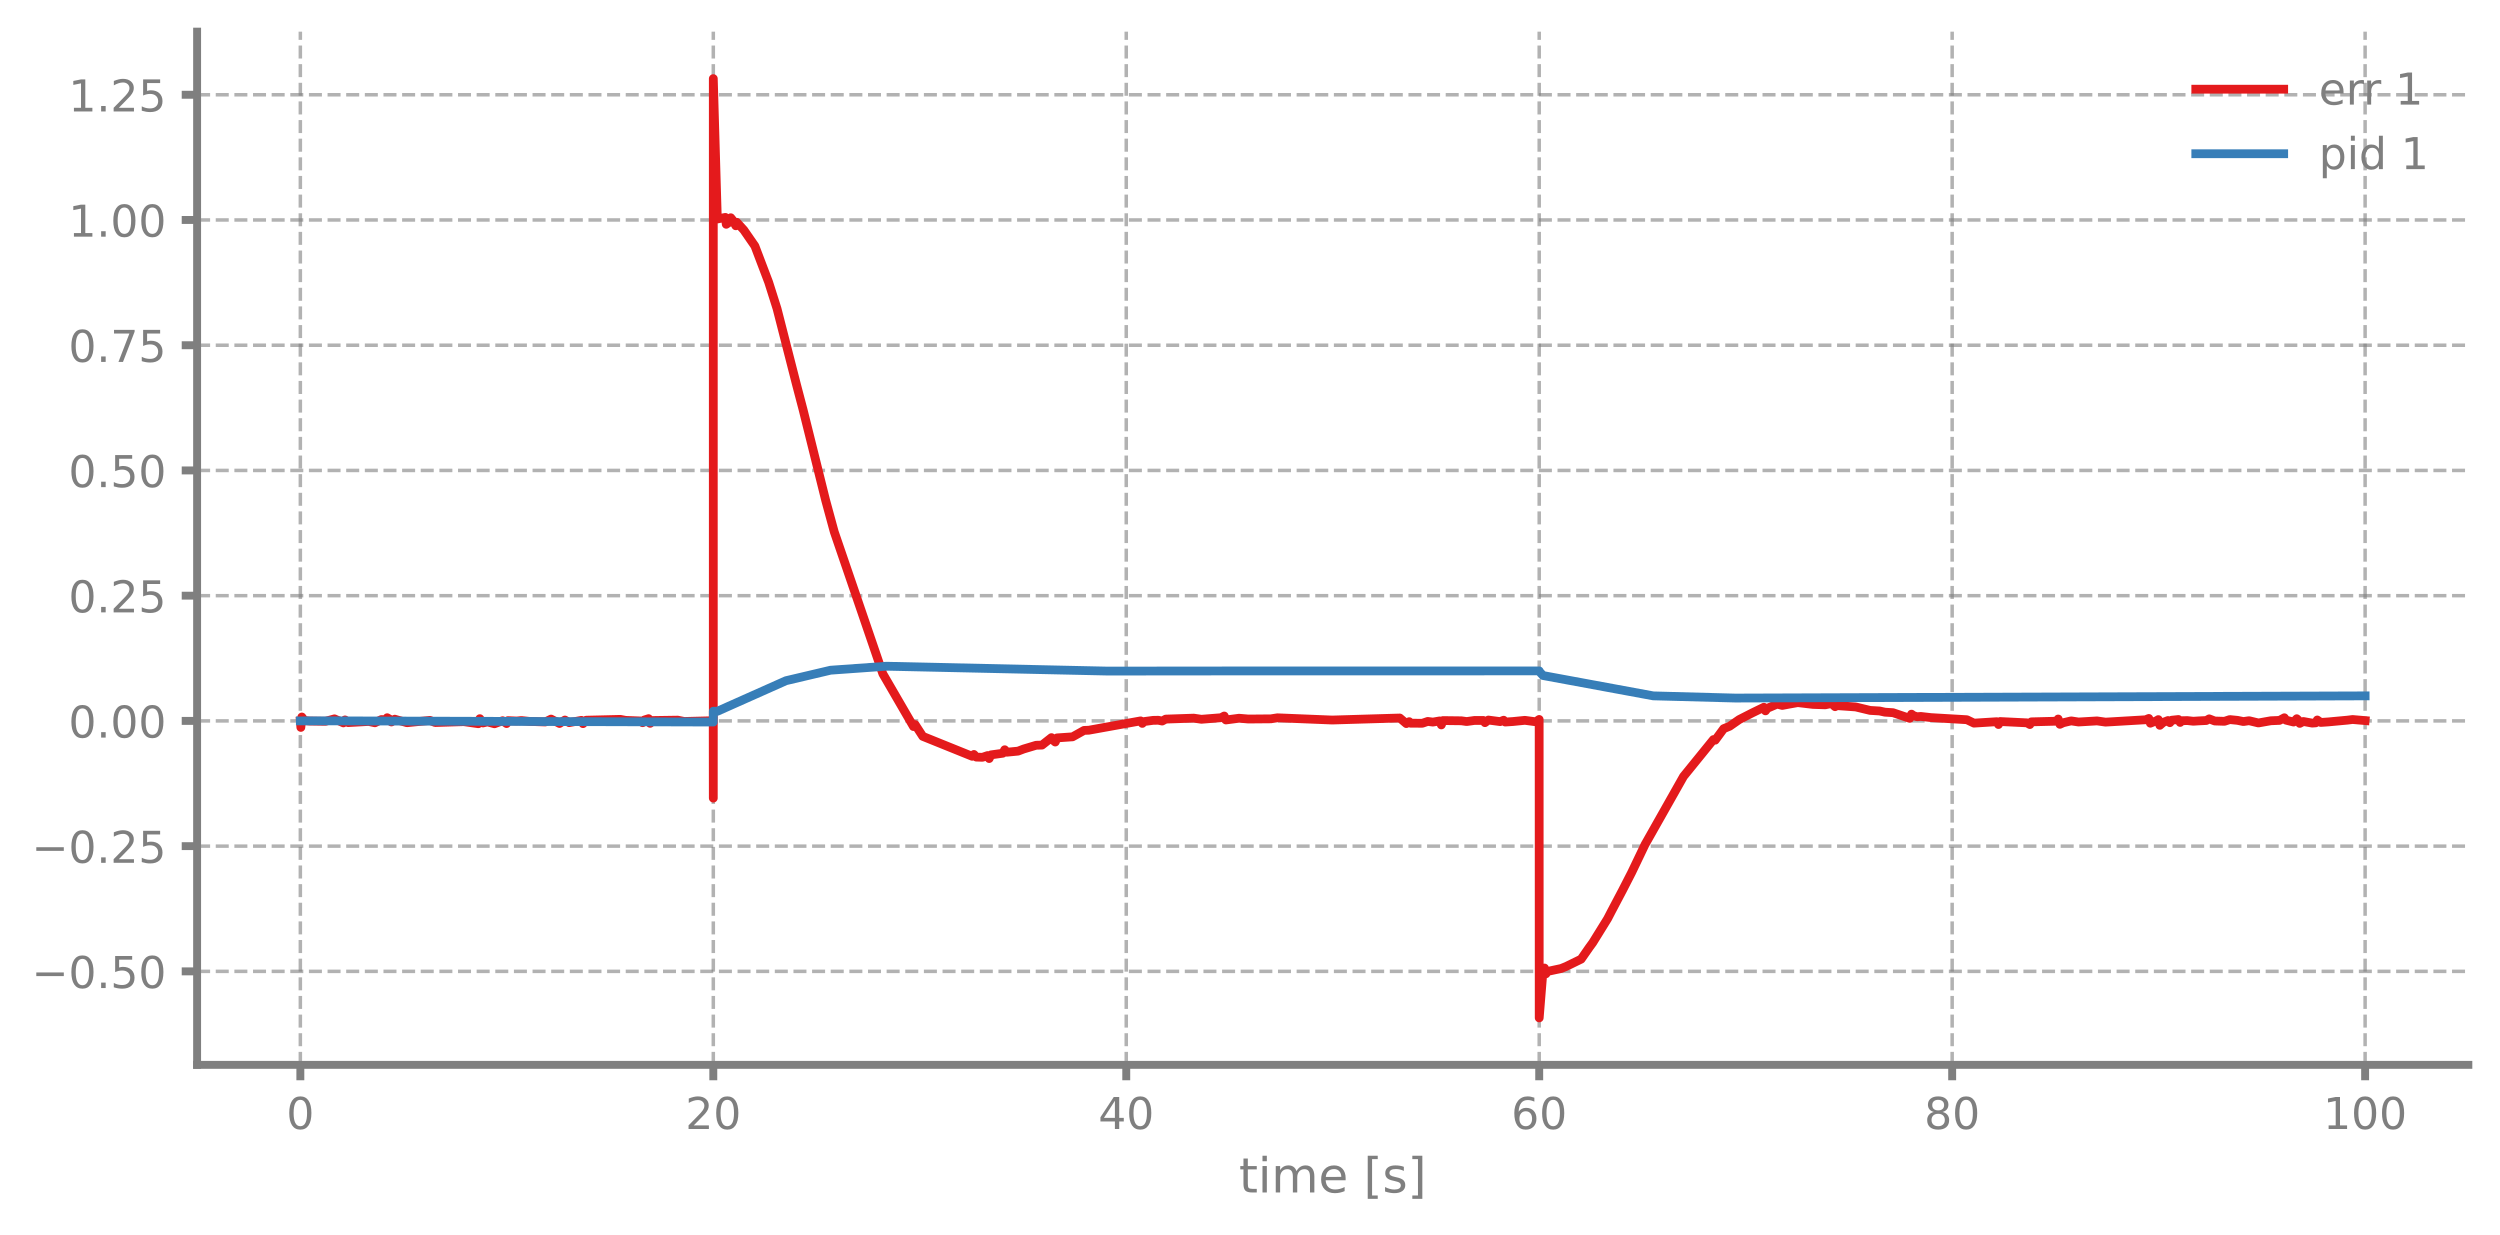
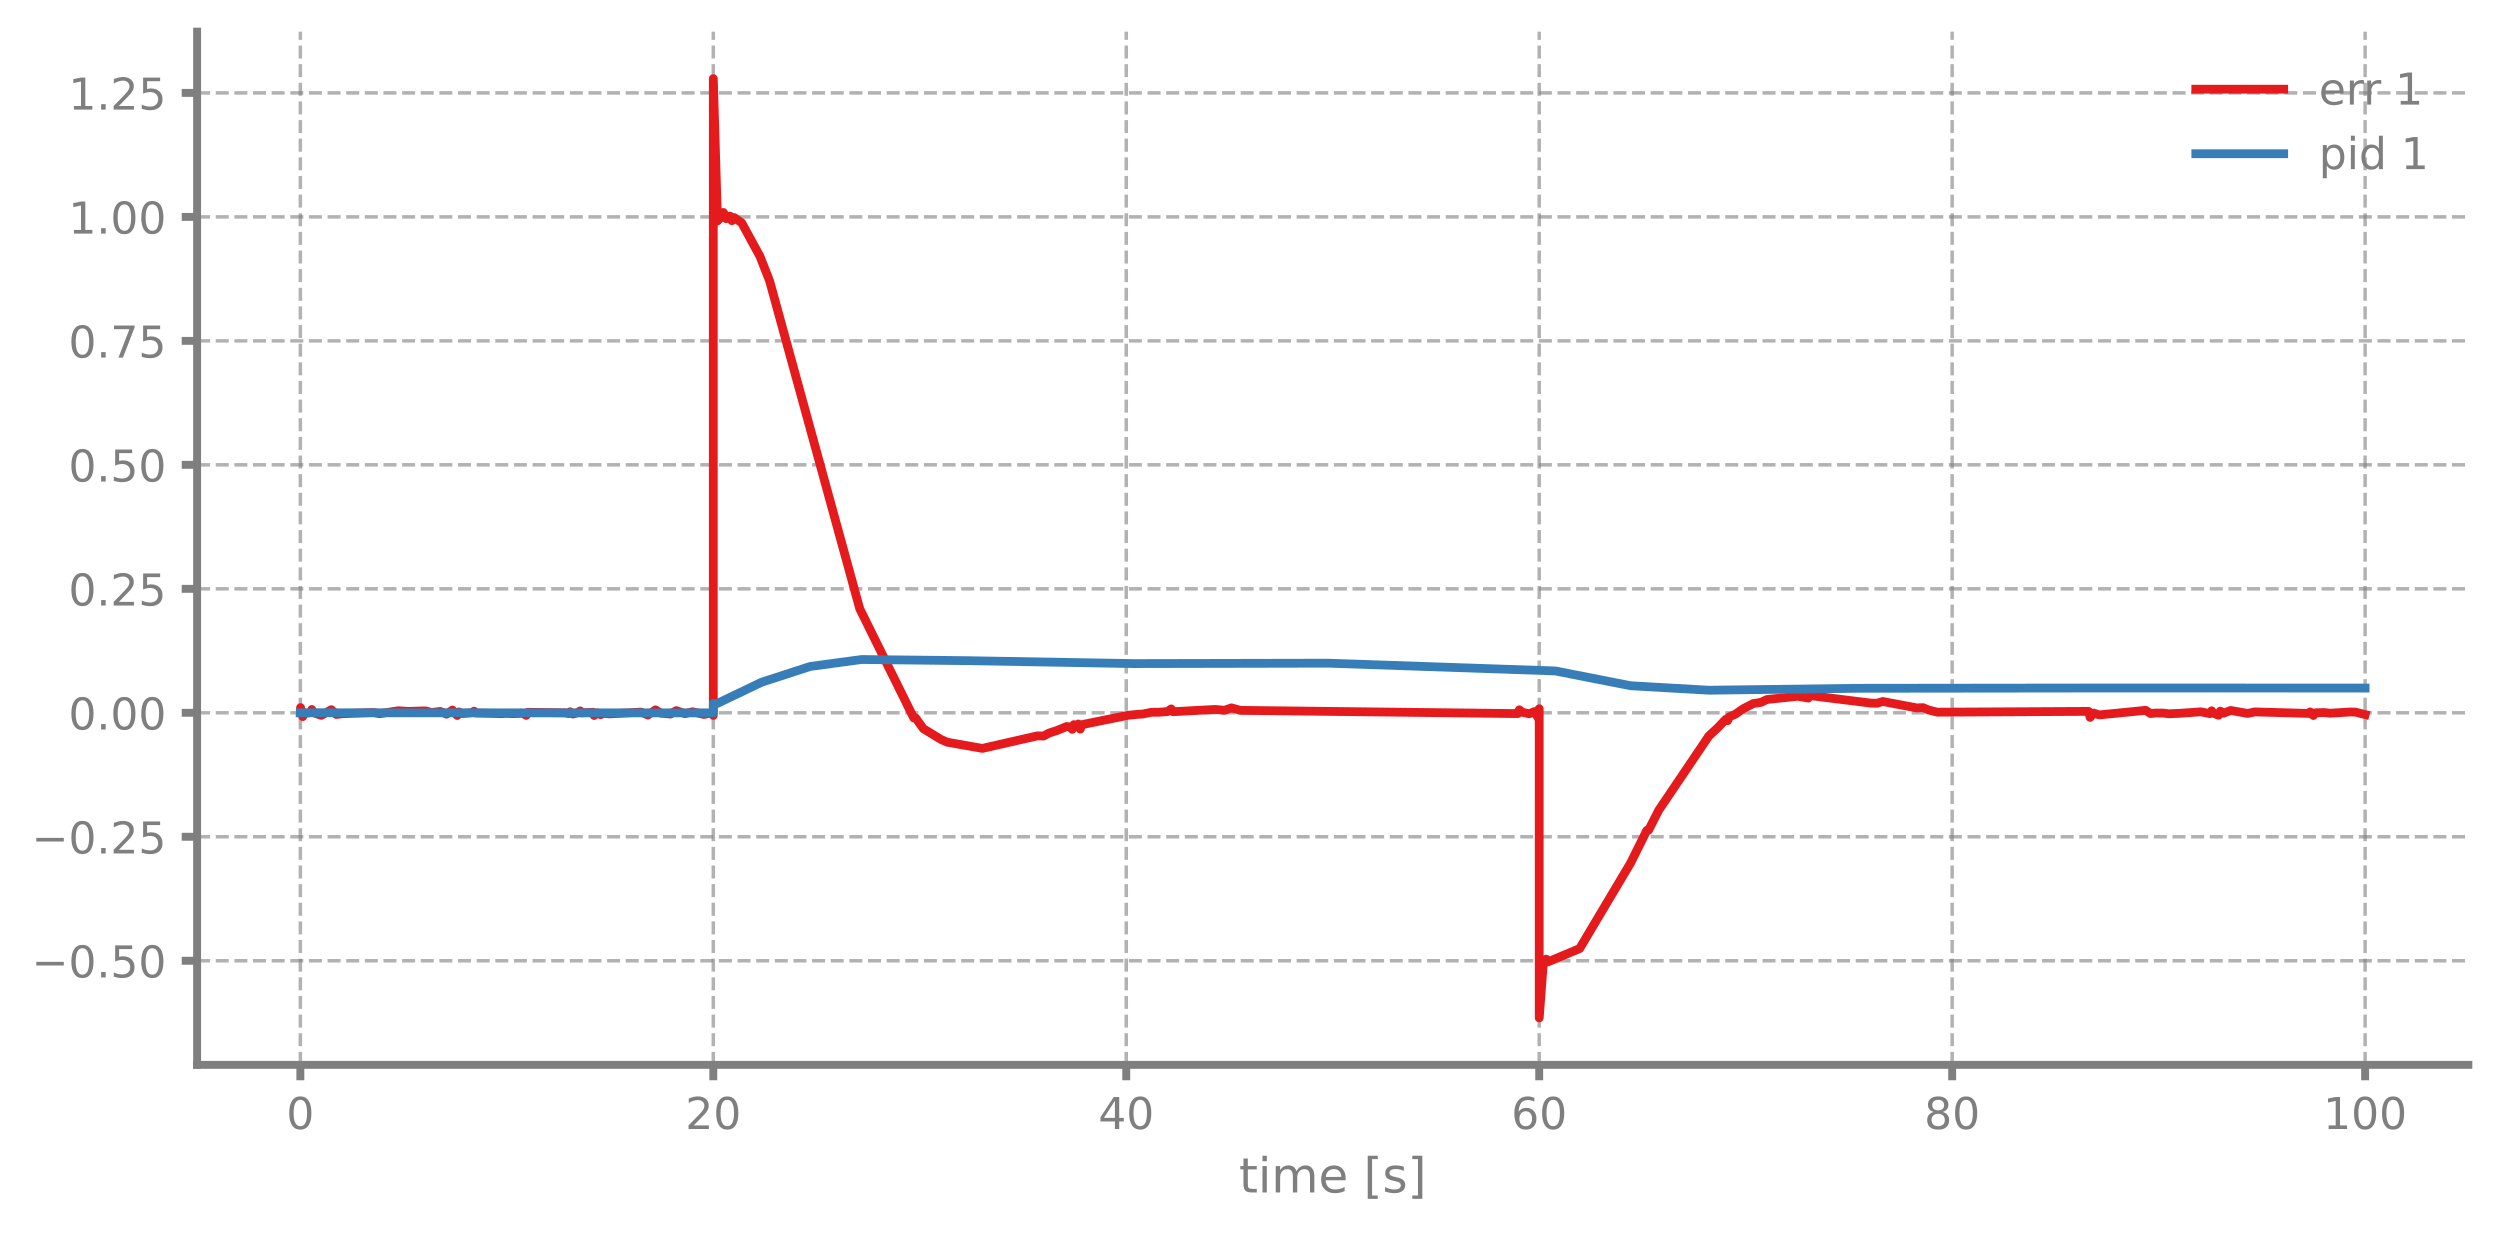
<svg xmlns="http://www.w3.org/2000/svg" xmlns:xlink="http://www.w3.org/1999/xlink" width="568.8pt" height="280.8pt" viewBox="0 0 568.8 280.8" version="1.1">
  <defs>
    <style type="text/css">*{stroke-linejoin: round; stroke-linecap: butt}</style>
  </defs>
  <g id="figure_1">
    <g id="patch_1">
      <path d="M 0 280.8  L 568.8 280.8  L 568.8 0  L 0 0  L 0 280.8  z " style="fill: none" />
    </g>
    <g id="axes_1">
      <g id="patch_2">
        <path d="M 44.845 242.276  L 561.6 242.276  L 561.6 7.2  L 44.845 7.2  L 44.845 242.276  z " style="fill: none" />
      </g>
      <g id="matplotlib.axis_1">
        <g id="xtick_1">
          <g id="line2d_1">
-             <path d="M 68.334 242.276  L 68.334 7.2  " clip-path="url(#p6b904e587a)" style="fill: none; stroke-dasharray: 2.96,1.28; stroke-dashoffset: 0; stroke: #7f7f7f; stroke-opacity: 0.6; stroke-width: 0.8" />
+             <path d="M 68.334 242.276  L 68.334 7.2  " clip-path="url(#p2552ae1a64)" style="fill: none; stroke-dasharray: 2.96,1.28; stroke-dashoffset: 0; stroke: #7f7f7f; stroke-opacity: 0.6; stroke-width: 0.8" />
          </g>
          <g id="line2d_2">
            <defs>
-               <path id="m82ebd06df2" d="M 0 0  L 0 3.5  " style="stroke: #7f7f7f; stroke-width: 1.8" />
-             </defs>
-             <g>
-               <use xlink:href="#m82ebd06df2" x="68.334" y="242.276" style="fill: #7f7f7f; stroke: #7f7f7f; stroke-width: 1.8" />
+               <path id="m4187941f78" d="M 0 0  L 0 3.5  " style="stroke: #7f7f7f; stroke-width: 1.8" />
+             </defs>
+             <g>
+               <use xlink:href="#m4187941f78" x="68.334" y="242.276" style="fill: #7f7f7f; stroke: #7f7f7f; stroke-width: 1.8" />
            </g>
          </g>
          <g id="text_1">
            <g style="fill: #7f7f7f" transform="translate(65.15291 256.8744) scale(0.1 -0.1)">
              <defs>
                <path id="DejaVuSans-30" d="M 2034 4250  Q 1547 4250 1301 3770  Q 1056 3291 1056 2328  Q 1056 1369 1301 889  Q 1547 409 2034 409  Q 2525 409 2770 889  Q 3016 1369 3016 2328  Q 3016 3291 2770 3770  Q 2525 4250 2034 4250  z M 2034 4750  Q 2819 4750 3233 4129  Q 3647 3509 3647 2328  Q 3647 1150 3233 529  Q 2819 -91 2034 -91  Q 1250 -91 836 529  Q 422 1150 422 2328  Q 422 3509 836 4129  Q 1250 4750 2034 4750  z " transform="scale(0.015625)" />
              </defs>
              <use xlink:href="#DejaVuSans-30" />
            </g>
          </g>
        </g>
        <g id="xtick_2">
          <g id="line2d_3">
-             <path d="M 162.29 242.276  L 162.29 7.2  " clip-path="url(#p6b904e587a)" style="fill: none; stroke-dasharray: 2.96,1.28; stroke-dashoffset: 0; stroke: #7f7f7f; stroke-opacity: 0.6; stroke-width: 0.8" />
+             <path d="M 162.29 242.276  L 162.29 7.2  " clip-path="url(#p2552ae1a64)" style="fill: none; stroke-dasharray: 2.96,1.28; stroke-dashoffset: 0; stroke: #7f7f7f; stroke-opacity: 0.6; stroke-width: 0.8" />
          </g>
          <g id="line2d_4">
            <g>
-               <use xlink:href="#m82ebd06df2" x="162.29" y="242.276" style="fill: #7f7f7f; stroke: #7f7f7f; stroke-width: 1.8" />
+               <use xlink:href="#m4187941f78" x="162.29" y="242.276" style="fill: #7f7f7f; stroke: #7f7f7f; stroke-width: 1.8" />
            </g>
          </g>
          <g id="text_2">
            <g style="fill: #7f7f7f" transform="translate(155.9271 256.8744) scale(0.1 -0.1)">
              <defs>
                <path id="DejaVuSans-32" d="M 1228 531  L 3431 531  L 3431 0  L 469 0  L 469 531  Q 828 903 1448 1529  Q 2069 2156 2228 2338  Q 2531 2678 2651 2914  Q 2772 3150 2772 3378  Q 2772 3750 2511 3984  Q 2250 4219 1831 4219  Q 1534 4219 1204 4116  Q 875 4013 500 3803  L 500 4441  Q 881 4594 1212 4672  Q 1544 4750 1819 4750  Q 2544 4750 2975 4387  Q 3406 4025 3406 3419  Q 3406 3131 3298 2873  Q 3191 2616 2906 2266  Q 2828 2175 2409 1742  Q 1991 1309 1228 531  z " transform="scale(0.015625)" />
              </defs>
              <use xlink:href="#DejaVuSans-32" />
              <use xlink:href="#DejaVuSans-30" transform="translate(63.62305 0)" />
            </g>
          </g>
        </g>
        <g id="xtick_3">
          <g id="line2d_5">
-             <path d="M 256.245 242.276  L 256.245 7.2  " clip-path="url(#p6b904e587a)" style="fill: none; stroke-dasharray: 2.96,1.28; stroke-dashoffset: 0; stroke: #7f7f7f; stroke-opacity: 0.6; stroke-width: 0.8" />
+             <path d="M 256.245 242.276  L 256.245 7.2  " clip-path="url(#p2552ae1a64)" style="fill: none; stroke-dasharray: 2.96,1.28; stroke-dashoffset: 0; stroke: #7f7f7f; stroke-opacity: 0.6; stroke-width: 0.8" />
          </g>
          <g id="line2d_6">
            <g>
-               <use xlink:href="#m82ebd06df2" x="256.245" y="242.276" style="fill: #7f7f7f; stroke: #7f7f7f; stroke-width: 1.8" />
+               <use xlink:href="#m4187941f78" x="256.245" y="242.276" style="fill: #7f7f7f; stroke: #7f7f7f; stroke-width: 1.8" />
            </g>
          </g>
          <g id="text_3">
            <g style="fill: #7f7f7f" transform="translate(249.8825 256.8744) scale(0.1 -0.1)">
              <defs>
                <path id="DejaVuSans-34" d="M 2419 4116  L 825 1625  L 2419 1625  L 2419 4116  z M 2253 4666  L 3047 4666  L 3047 1625  L 3713 1625  L 3713 1100  L 3047 1100  L 3047 0  L 2419 0  L 2419 1100  L 313 1100  L 313 1709  L 2253 4666  z " transform="scale(0.015625)" />
              </defs>
              <use xlink:href="#DejaVuSans-34" />
              <use xlink:href="#DejaVuSans-30" transform="translate(63.62305 0)" />
            </g>
          </g>
        </g>
        <g id="xtick_4">
          <g id="line2d_7">
-             <path d="M 350.2 242.276  L 350.2 7.2  " clip-path="url(#p6b904e587a)" style="fill: none; stroke-dasharray: 2.96,1.28; stroke-dashoffset: 0; stroke: #7f7f7f; stroke-opacity: 0.6; stroke-width: 0.8" />
+             <path d="M 350.2 242.276  L 350.2 7.2  " clip-path="url(#p2552ae1a64)" style="fill: none; stroke-dasharray: 2.96,1.28; stroke-dashoffset: 0; stroke: #7f7f7f; stroke-opacity: 0.6; stroke-width: 0.8" />
          </g>
          <g id="line2d_8">
            <g>
-               <use xlink:href="#m82ebd06df2" x="350.2" y="242.276" style="fill: #7f7f7f; stroke: #7f7f7f; stroke-width: 1.8" />
+               <use xlink:href="#m4187941f78" x="350.2" y="242.276" style="fill: #7f7f7f; stroke: #7f7f7f; stroke-width: 1.8" />
            </g>
          </g>
          <g id="text_4">
            <g style="fill: #7f7f7f" transform="translate(343.8379 256.8744) scale(0.1 -0.1)">
              <defs>
                <path id="DejaVuSans-36" d="M 2113 2584  Q 1688 2584 1439 2293  Q 1191 2003 1191 1497  Q 1191 994 1439 701  Q 1688 409 2113 409  Q 2538 409 2786 701  Q 3034 994 3034 1497  Q 3034 2003 2786 2293  Q 2538 2584 2113 2584  z M 3366 4563  L 3366 3988  Q 3128 4100 2886 4159  Q 2644 4219 2406 4219  Q 1781 4219 1451 3797  Q 1122 3375 1075 2522  Q 1259 2794 1537 2939  Q 1816 3084 2150 3084  Q 2853 3084 3261 2657  Q 3669 2231 3669 1497  Q 3669 778 3244 343  Q 2819 -91 2113 -91  Q 1303 -91 875 529  Q 447 1150 447 2328  Q 447 3434 972 4092  Q 1497 4750 2381 4750  Q 2619 4750 2861 4703  Q 3103 4656 3366 4563  z " transform="scale(0.015625)" />
              </defs>
              <use xlink:href="#DejaVuSans-36" />
              <use xlink:href="#DejaVuSans-30" transform="translate(63.62305 0)" />
            </g>
          </g>
        </g>
        <g id="xtick_5">
          <g id="line2d_9">
-             <path d="M 444.156 242.276  L 444.156 7.2  " clip-path="url(#p6b904e587a)" style="fill: none; stroke-dasharray: 2.96,1.28; stroke-dashoffset: 0; stroke: #7f7f7f; stroke-opacity: 0.6; stroke-width: 0.8" />
+             <path d="M 444.156 242.276  L 444.156 7.2  " clip-path="url(#p2552ae1a64)" style="fill: none; stroke-dasharray: 2.96,1.28; stroke-dashoffset: 0; stroke: #7f7f7f; stroke-opacity: 0.6; stroke-width: 0.8" />
          </g>
          <g id="line2d_10">
            <g>
-               <use xlink:href="#m82ebd06df2" x="444.156" y="242.276" style="fill: #7f7f7f; stroke: #7f7f7f; stroke-width: 1.8" />
+               <use xlink:href="#m4187941f78" x="444.156" y="242.276" style="fill: #7f7f7f; stroke: #7f7f7f; stroke-width: 1.8" />
            </g>
          </g>
          <g id="text_5">
            <g style="fill: #7f7f7f" transform="translate(437.7933 256.8744) scale(0.1 -0.1)">
              <defs>
                <path id="DejaVuSans-38" d="M 2034 2216  Q 1584 2216 1326 1975  Q 1069 1734 1069 1313  Q 1069 891 1326 650  Q 1584 409 2034 409  Q 2484 409 2743 651  Q 3003 894 3003 1313  Q 3003 1734 2745 1975  Q 2488 2216 2034 2216  z M 1403 2484  Q 997 2584 770 2862  Q 544 3141 544 3541  Q 544 4100 942 4425  Q 1341 4750 2034 4750  Q 2731 4750 3128 4425  Q 3525 4100 3525 3541  Q 3525 3141 3298 2862  Q 3072 2584 2669 2484  Q 3125 2378 3379 2068  Q 3634 1759 3634 1313  Q 3634 634 3220 271  Q 2806 -91 2034 -91  Q 1263 -91 848 271  Q 434 634 434 1313  Q 434 1759 690 2068  Q 947 2378 1403 2484  z M 1172 3481  Q 1172 3119 1398 2916  Q 1625 2713 2034 2713  Q 2441 2713 2670 2916  Q 2900 3119 2900 3481  Q 2900 3844 2670 4047  Q 2441 4250 2034 4250  Q 1625 4250 1398 4047  Q 1172 3844 1172 3481  z " transform="scale(0.015625)" />
              </defs>
              <use xlink:href="#DejaVuSans-38" />
              <use xlink:href="#DejaVuSans-30" transform="translate(63.62305 0)" />
            </g>
          </g>
        </g>
        <g id="xtick_6">
          <g id="line2d_11">
-             <path d="M 538.111 242.276  L 538.111 7.2  " clip-path="url(#p6b904e587a)" style="fill: none; stroke-dasharray: 2.96,1.28; stroke-dashoffset: 0; stroke: #7f7f7f; stroke-opacity: 0.6; stroke-width: 0.8" />
+             <path d="M 538.111 242.276  L 538.111 7.2  " clip-path="url(#p2552ae1a64)" style="fill: none; stroke-dasharray: 2.96,1.28; stroke-dashoffset: 0; stroke: #7f7f7f; stroke-opacity: 0.6; stroke-width: 0.8" />
          </g>
          <g id="line2d_12">
            <g>
-               <use xlink:href="#m82ebd06df2" x="538.111" y="242.276" style="fill: #7f7f7f; stroke: #7f7f7f; stroke-width: 1.8" />
+               <use xlink:href="#m4187941f78" x="538.111" y="242.276" style="fill: #7f7f7f; stroke: #7f7f7f; stroke-width: 1.8" />
            </g>
          </g>
          <g id="text_6">
            <g style="fill: #7f7f7f" transform="translate(528.5674 256.8744) scale(0.1 -0.1)">
              <defs>
                <path id="DejaVuSans-31" d="M 794 531  L 1825 531  L 1825 4091  L 703 3866  L 703 4441  L 1819 4666  L 2450 4666  L 2450 531  L 3481 531  L 3481 0  L 794 0  L 794 531  z " transform="scale(0.015625)" />
              </defs>
              <use xlink:href="#DejaVuSans-31" />
              <use xlink:href="#DejaVuSans-30" transform="translate(63.62305 0)" />
              <use xlink:href="#DejaVuSans-30" transform="translate(127.2461 0)" />
            </g>
          </g>
        </g>
        <g id="text_7">
          <g style="fill: #7f7f7f" transform="translate(281.8921 271.3123) scale(0.11 -0.11)">
            <defs>
              <path id="DejaVuSans-74" d="M 1172 4494  L 1172 3500  L 2356 3500  L 2356 3053  L 1172 3053  L 1172 1153  Q 1172 725 1289 603  Q 1406 481 1766 481  L 2356 481  L 2356 0  L 1766 0  Q 1100 0 847 248  Q 594 497 594 1153  L 594 3053  L 172 3053  L 172 3500  L 594 3500  L 594 4494  L 1172 4494  z " transform="scale(0.015625)" />
              <path id="DejaVuSans-69" d="M 603 3500  L 1178 3500  L 1178 0  L 603 0  L 603 3500  z M 603 4863  L 1178 4863  L 1178 4134  L 603 4134  L 603 4863  z " transform="scale(0.015625)" />
              <path id="DejaVuSans-6d" d="M 3328 2828  Q 3544 3216 3844 3400  Q 4144 3584 4550 3584  Q 5097 3584 5394 3201  Q 5691 2819 5691 2113  L 5691 0  L 5113 0  L 5113 2094  Q 5113 2597 4934 2840  Q 4756 3084 4391 3084  Q 3944 3084 3684 2787  Q 3425 2491 3425 1978  L 3425 0  L 2847 0  L 2847 2094  Q 2847 2600 2669 2842  Q 2491 3084 2119 3084  Q 1678 3084 1418 2786  Q 1159 2488 1159 1978  L 1159 0  L 581 0  L 581 3500  L 1159 3500  L 1159 2956  Q 1356 3278 1631 3431  Q 1906 3584 2284 3584  Q 2666 3584 2933 3390  Q 3200 3197 3328 2828  z " transform="scale(0.015625)" />
              <path id="DejaVuSans-65" d="M 3597 1894  L 3597 1613  L 953 1613  Q 991 1019 1311 708  Q 1631 397 2203 397  Q 2534 397 2845 478  Q 3156 559 3463 722  L 3463 178  Q 3153 47 2828 -22  Q 2503 -91 2169 -91  Q 1331 -91 842 396  Q 353 884 353 1716  Q 353 2575 817 3079  Q 1281 3584 2069 3584  Q 2775 3584 3186 3129  Q 3597 2675 3597 1894  z M 3022 2063  Q 3016 2534 2758 2815  Q 2500 3097 2075 3097  Q 1594 3097 1305 2825  Q 1016 2553 972 2059  L 3022 2063  z " transform="scale(0.015625)" />
              <path id="DejaVuSans-20" transform="scale(0.015625)" />
              <path id="DejaVuSans-5b" d="M 550 4863  L 1875 4863  L 1875 4416  L 1125 4416  L 1125 -397  L 1875 -397  L 1875 -844  L 550 -844  L 550 4863  z " transform="scale(0.015625)" />
              <path id="DejaVuSans-73" d="M 2834 3397  L 2834 2853  Q 2591 2978 2328 3040  Q 2066 3103 1784 3103  Q 1356 3103 1142 2972  Q 928 2841 928 2578  Q 928 2378 1081 2264  Q 1234 2150 1697 2047  L 1894 2003  Q 2506 1872 2764 1633  Q 3022 1394 3022 966  Q 3022 478 2636 193  Q 2250 -91 1575 -91  Q 1294 -91 989 -36  Q 684 19 347 128  L 347 722  Q 666 556 975 473  Q 1284 391 1588 391  Q 1994 391 2212 530  Q 2431 669 2431 922  Q 2431 1156 2273 1281  Q 2116 1406 1581 1522  L 1381 1569  Q 847 1681 609 1914  Q 372 2147 372 2553  Q 372 3047 722 3315  Q 1072 3584 1716 3584  Q 2034 3584 2315 3537  Q 2597 3491 2834 3397  z " transform="scale(0.015625)" />
              <path id="DejaVuSans-5d" d="M 1947 4863  L 1947 -844  L 622 -844  L 622 -397  L 1369 -397  L 1369 4416  L 622 4416  L 622 4863  L 1947 4863  z " transform="scale(0.015625)" />
            </defs>
            <use xlink:href="#DejaVuSans-74" />
            <use xlink:href="#DejaVuSans-69" transform="translate(39.20898 0)" />
            <use xlink:href="#DejaVuSans-6d" transform="translate(66.99219 0)" />
            <use xlink:href="#DejaVuSans-65" transform="translate(164.4043 0)" />
            <use xlink:href="#DejaVuSans-20" transform="translate(225.9277 0)" />
            <use xlink:href="#DejaVuSans-5b" transform="translate(257.7148 0)" />
            <use xlink:href="#DejaVuSans-73" transform="translate(296.7285 0)" />
            <use xlink:href="#DejaVuSans-5d" transform="translate(348.8281 0)" />
          </g>
        </g>
      </g>
      <g id="matplotlib.axis_2">
        <g id="ytick_1">
          <g id="line2d_13">
-             <path d="M 44.845 221.002  L 561.6 221.002  " clip-path="url(#p6b904e587a)" style="fill: none; stroke-dasharray: 2.96,1.28; stroke-dashoffset: 0; stroke: #7f7f7f; stroke-opacity: 0.6; stroke-width: 0.8" />
+             <path d="M 44.845 218.592  L 561.6 218.592  " clip-path="url(#p2552ae1a64)" style="fill: none; stroke-dasharray: 2.96,1.28; stroke-dashoffset: 0; stroke: #7f7f7f; stroke-opacity: 0.6; stroke-width: 0.8" />
          </g>
          <g id="line2d_14">
            <defs>
-               <path id="m0bf20238fe" d="M 0 0  L -3.5 0  " style="stroke: #7f7f7f; stroke-width: 1.8" />
-             </defs>
-             <g>
-               <use xlink:href="#m0bf20238fe" x="44.845" y="221.002" style="fill: #7f7f7f; stroke: #7f7f7f; stroke-width: 1.8" />
+               <path id="mda37035286" d="M 0 0  L -3.5 0  " style="stroke: #7f7f7f; stroke-width: 1.8" />
+             </defs>
+             <g>
+               <use xlink:href="#mda37035286" x="44.845" y="218.592" style="fill: #7f7f7f; stroke: #7f7f7f; stroke-width: 1.8" />
            </g>
          </g>
          <g id="text_8">
-             <g style="fill: #7f7f7f" transform="translate(7.2 224.8016) scale(0.1 -0.1)">
+             <g style="fill: #7f7f7f" transform="translate(7.2 222.3908) scale(0.1 -0.1)">
              <defs>
                <path id="DejaVuSans-2212" d="M 678 2272  L 4684 2272  L 4684 1741  L 678 1741  L 678 2272  z " transform="scale(0.015625)" />
                <path id="DejaVuSans-2e" d="M 684 794  L 1344 794  L 1344 0  L 684 0  L 684 794  z " transform="scale(0.015625)" />
                <path id="DejaVuSans-35" d="M 691 4666  L 3169 4666  L 3169 4134  L 1269 4134  L 1269 2991  Q 1406 3038 1543 3061  Q 1681 3084 1819 3084  Q 2600 3084 3056 2656  Q 3513 2228 3513 1497  Q 3513 744 3044 326  Q 2575 -91 1722 -91  Q 1428 -91 1123 -41  Q 819 9 494 109  L 494 744  Q 775 591 1075 516  Q 1375 441 1709 441  Q 2250 441 2565 725  Q 2881 1009 2881 1497  Q 2881 1984 2565 2268  Q 2250 2553 1709 2553  Q 1456 2553 1204 2497  Q 953 2441 691 2322  L 691 4666  z " transform="scale(0.015625)" />
              </defs>
              <use xlink:href="#DejaVuSans-2212" />
              <use xlink:href="#DejaVuSans-30" transform="translate(83.78906 0)" />
              <use xlink:href="#DejaVuSans-2e" transform="translate(147.4121 0)" />
              <use xlink:href="#DejaVuSans-35" transform="translate(179.1992 0)" />
              <use xlink:href="#DejaVuSans-30" transform="translate(242.8223 0)" />
            </g>
          </g>
        </g>
        <g id="ytick_2">
          <g id="line2d_15">
-             <path d="M 44.845 192.51  L 561.6 192.51  " clip-path="url(#p6b904e587a)" style="fill: none; stroke-dasharray: 2.96,1.28; stroke-dashoffset: 0; stroke: #7f7f7f; stroke-opacity: 0.6; stroke-width: 0.8" />
+             <path d="M 44.845 190.384  L 561.6 190.384  " clip-path="url(#p2552ae1a64)" style="fill: none; stroke-dasharray: 2.96,1.28; stroke-dashoffset: 0; stroke: #7f7f7f; stroke-opacity: 0.6; stroke-width: 0.8" />
          </g>
          <g id="line2d_16">
            <g>
-               <use xlink:href="#m0bf20238fe" x="44.845" y="192.51" style="fill: #7f7f7f; stroke: #7f7f7f; stroke-width: 1.8" />
+               <use xlink:href="#mda37035286" x="44.845" y="190.384" style="fill: #7f7f7f; stroke: #7f7f7f; stroke-width: 1.8" />
            </g>
          </g>
          <g id="text_9">
-             <g style="fill: #7f7f7f" transform="translate(7.2 196.3097) scale(0.1 -0.1)">
+             <g style="fill: #7f7f7f" transform="translate(7.2 194.1835) scale(0.1 -0.1)">
              <use xlink:href="#DejaVuSans-2212" />
              <use xlink:href="#DejaVuSans-30" transform="translate(83.78906 0)" />
              <use xlink:href="#DejaVuSans-2e" transform="translate(147.4121 0)" />
              <use xlink:href="#DejaVuSans-32" transform="translate(179.1992 0)" />
              <use xlink:href="#DejaVuSans-35" transform="translate(242.8223 0)" />
            </g>
          </g>
        </g>
        <g id="ytick_3">
          <g id="line2d_17">
-             <path d="M 44.845 164.019  L 561.6 164.019  " clip-path="url(#p6b904e587a)" style="fill: none; stroke-dasharray: 2.96,1.28; stroke-dashoffset: 0; stroke: #7f7f7f; stroke-opacity: 0.6; stroke-width: 0.8" />
+             <path d="M 44.845 162.177  L 561.6 162.177  " clip-path="url(#p2552ae1a64)" style="fill: none; stroke-dasharray: 2.96,1.28; stroke-dashoffset: 0; stroke: #7f7f7f; stroke-opacity: 0.6; stroke-width: 0.8" />
          </g>
          <g id="line2d_18">
            <g>
-               <use xlink:href="#m0bf20238fe" x="44.845" y="164.019" style="fill: #7f7f7f; stroke: #7f7f7f; stroke-width: 1.8" />
+               <use xlink:href="#mda37035286" x="44.845" y="162.177" style="fill: #7f7f7f; stroke: #7f7f7f; stroke-width: 1.8" />
            </g>
          </g>
          <g id="text_10">
-             <g style="fill: #7f7f7f" transform="translate(15.57969 167.8178) scale(0.1 -0.1)">
+             <g style="fill: #7f7f7f" transform="translate(15.57969 165.9762) scale(0.1 -0.1)">
              <use xlink:href="#DejaVuSans-30" />
              <use xlink:href="#DejaVuSans-2e" transform="translate(63.62305 0)" />
              <use xlink:href="#DejaVuSans-30" transform="translate(95.41016 0)" />
              <use xlink:href="#DejaVuSans-30" transform="translate(159.0332 0)" />
            </g>
          </g>
        </g>
        <g id="ytick_4">
          <g id="line2d_19">
-             <path d="M 44.845 135.527  L 561.6 135.527  " clip-path="url(#p6b904e587a)" style="fill: none; stroke-dasharray: 2.96,1.28; stroke-dashoffset: 0; stroke: #7f7f7f; stroke-opacity: 0.6; stroke-width: 0.8" />
+             <path d="M 44.845 133.97  L 561.6 133.97  " clip-path="url(#p2552ae1a64)" style="fill: none; stroke-dasharray: 2.96,1.28; stroke-dashoffset: 0; stroke: #7f7f7f; stroke-opacity: 0.6; stroke-width: 0.8" />
          </g>
          <g id="line2d_20">
            <g>
-               <use xlink:href="#m0bf20238fe" x="44.845" y="135.527" style="fill: #7f7f7f; stroke: #7f7f7f; stroke-width: 1.8" />
+               <use xlink:href="#mda37035286" x="44.845" y="133.97" style="fill: #7f7f7f; stroke: #7f7f7f; stroke-width: 1.8" />
            </g>
          </g>
          <g id="text_11">
-             <g style="fill: #7f7f7f" transform="translate(15.57969 139.3259) scale(0.1 -0.1)">
+             <g style="fill: #7f7f7f" transform="translate(15.57969 137.769) scale(0.1 -0.1)">
              <use xlink:href="#DejaVuSans-30" />
              <use xlink:href="#DejaVuSans-2e" transform="translate(63.62305 0)" />
              <use xlink:href="#DejaVuSans-32" transform="translate(95.41016 0)" />
              <use xlink:href="#DejaVuSans-35" transform="translate(159.0332 0)" />
            </g>
          </g>
        </g>
        <g id="ytick_5">
          <g id="line2d_21">
-             <path d="M 44.845 107.035  L 561.6 107.035  " clip-path="url(#p6b904e587a)" style="fill: none; stroke-dasharray: 2.96,1.28; stroke-dashoffset: 0; stroke: #7f7f7f; stroke-opacity: 0.6; stroke-width: 0.8" />
+             <path d="M 44.845 105.762  L 561.6 105.762  " clip-path="url(#p2552ae1a64)" style="fill: none; stroke-dasharray: 2.96,1.28; stroke-dashoffset: 0; stroke: #7f7f7f; stroke-opacity: 0.6; stroke-width: 0.8" />
          </g>
          <g id="line2d_22">
            <g>
-               <use xlink:href="#m0bf20238fe" x="44.845" y="107.035" style="fill: #7f7f7f; stroke: #7f7f7f; stroke-width: 1.8" />
+               <use xlink:href="#mda37035286" x="44.845" y="105.762" style="fill: #7f7f7f; stroke: #7f7f7f; stroke-width: 1.8" />
            </g>
          </g>
          <g id="text_12">
-             <g style="fill: #7f7f7f" transform="translate(15.57969 110.834) scale(0.1 -0.1)">
+             <g style="fill: #7f7f7f" transform="translate(15.57969 109.5617) scale(0.1 -0.1)">
              <use xlink:href="#DejaVuSans-30" />
              <use xlink:href="#DejaVuSans-2e" transform="translate(63.62305 0)" />
              <use xlink:href="#DejaVuSans-35" transform="translate(95.41016 0)" />
              <use xlink:href="#DejaVuSans-30" transform="translate(159.0332 0)" />
            </g>
          </g>
        </g>
        <g id="ytick_6">
          <g id="line2d_23">
-             <path d="M 44.845 78.543  L 561.6 78.543  " clip-path="url(#p6b904e587a)" style="fill: none; stroke-dasharray: 2.96,1.28; stroke-dashoffset: 0; stroke: #7f7f7f; stroke-opacity: 0.6; stroke-width: 0.8" />
+             <path d="M 44.845 77.555  L 561.6 77.555  " clip-path="url(#p2552ae1a64)" style="fill: none; stroke-dasharray: 2.96,1.28; stroke-dashoffset: 0; stroke: #7f7f7f; stroke-opacity: 0.6; stroke-width: 0.8" />
          </g>
          <g id="line2d_24">
            <g>
-               <use xlink:href="#m0bf20238fe" x="44.845" y="78.543" style="fill: #7f7f7f; stroke: #7f7f7f; stroke-width: 1.8" />
+               <use xlink:href="#mda37035286" x="44.845" y="77.555" style="fill: #7f7f7f; stroke: #7f7f7f; stroke-width: 1.8" />
            </g>
          </g>
          <g id="text_13">
-             <g style="fill: #7f7f7f" transform="translate(15.57969 82.34208) scale(0.1 -0.1)">
+             <g style="fill: #7f7f7f" transform="translate(15.57969 81.35443) scale(0.1 -0.1)">
              <defs>
                <path id="DejaVuSans-37" d="M 525 4666  L 3525 4666  L 3525 4397  L 1831 0  L 1172 0  L 2766 4134  L 525 4134  L 525 4666  z " transform="scale(0.015625)" />
              </defs>
              <use xlink:href="#DejaVuSans-30" />
              <use xlink:href="#DejaVuSans-2e" transform="translate(63.62305 0)" />
              <use xlink:href="#DejaVuSans-37" transform="translate(95.41016 0)" />
              <use xlink:href="#DejaVuSans-35" transform="translate(159.0332 0)" />
            </g>
          </g>
        </g>
        <g id="ytick_7">
          <g id="line2d_25">
-             <path d="M 44.845 50.051  L 561.6 50.051  " clip-path="url(#p6b904e587a)" style="fill: none; stroke-dasharray: 2.96,1.28; stroke-dashoffset: 0; stroke: #7f7f7f; stroke-opacity: 0.6; stroke-width: 0.8" />
+             <path d="M 44.845 49.348  L 561.6 49.348  " clip-path="url(#p2552ae1a64)" style="fill: none; stroke-dasharray: 2.96,1.28; stroke-dashoffset: 0; stroke: #7f7f7f; stroke-opacity: 0.6; stroke-width: 0.8" />
          </g>
          <g id="line2d_26">
            <g>
-               <use xlink:href="#m0bf20238fe" x="44.845" y="50.051" style="fill: #7f7f7f; stroke: #7f7f7f; stroke-width: 1.8" />
+               <use xlink:href="#mda37035286" x="44.845" y="49.348" style="fill: #7f7f7f; stroke: #7f7f7f; stroke-width: 1.8" />
            </g>
          </g>
          <g id="text_14">
-             <g style="fill: #7f7f7f" transform="translate(15.57969 53.85017) scale(0.1 -0.1)">
+             <g style="fill: #7f7f7f" transform="translate(15.57969 53.14717) scale(0.1 -0.1)">
              <use xlink:href="#DejaVuSans-31" />
              <use xlink:href="#DejaVuSans-2e" transform="translate(63.62305 0)" />
              <use xlink:href="#DejaVuSans-30" transform="translate(95.41016 0)" />
              <use xlink:href="#DejaVuSans-30" transform="translate(159.0332 0)" />
            </g>
          </g>
        </g>
        <g id="ytick_8">
          <g id="line2d_27">
-             <path d="M 44.845 21.559  L 561.6 21.559  " clip-path="url(#p6b904e587a)" style="fill: none; stroke-dasharray: 2.96,1.28; stroke-dashoffset: 0; stroke: #7f7f7f; stroke-opacity: 0.6; stroke-width: 0.8" />
+             <path d="M 44.845 21.141  L 561.6 21.141  " clip-path="url(#p2552ae1a64)" style="fill: none; stroke-dasharray: 2.96,1.28; stroke-dashoffset: 0; stroke: #7f7f7f; stroke-opacity: 0.6; stroke-width: 0.8" />
          </g>
          <g id="line2d_28">
            <g>
-               <use xlink:href="#m0bf20238fe" x="44.845" y="21.559" style="fill: #7f7f7f; stroke: #7f7f7f; stroke-width: 1.8" />
+               <use xlink:href="#mda37035286" x="44.845" y="21.141" style="fill: #7f7f7f; stroke: #7f7f7f; stroke-width: 1.8" />
            </g>
          </g>
          <g id="text_15">
-             <g style="fill: #7f7f7f" transform="translate(15.57969 25.35826) scale(0.1 -0.1)">
+             <g style="fill: #7f7f7f" transform="translate(15.57969 24.9399) scale(0.1 -0.1)">
              <use xlink:href="#DejaVuSans-31" />
              <use xlink:href="#DejaVuSans-2e" transform="translate(63.62305 0)" />
              <use xlink:href="#DejaVuSans-32" transform="translate(95.41016 0)" />
              <use xlink:href="#DejaVuSans-35" transform="translate(159.0332 0)" />
            </g>
          </g>
        </g>
      </g>
      <g id="line2d_29">
-         <path d="M 68.334 164.019  L 68.449 165.501  L 68.675 163.132  L 69.275 163.949  L 70.411 164.051  L 74.048 164.111  L 76.102 163.552  L 78.131 164.469  L 78.499 163.8  L 79.211 164.406  L 83.884 164.143  L 85.299 164.449  L 86.762 163.719  L 87.843 163.759  L 88.094 163.299  L 88.753 163.681  L 89.055 164.259  L 89.825 163.633  L 92.591 164.433  L 97.824 163.902  L 98.999 164.391  L 105.518 164.189  L 108.839 164.661  L 109.171 163.514  L 109.892 164.487  L 110.901 164.24  L 112.501 164.674  L 114.358 163.978  L 115.249 164.625  L 115.566 163.96  L 117.583 164.048  L 118.616 163.938  L 120.541 164.14  L 124.058 164.261  L 125.38 163.606  L 127.301 164.605  L 128.533 163.82  L 129.493 164.415  L 132.278 163.895  L 132.652 164.643  L 133.374 163.861  L 141.137 163.669  L 142.346 163.9  L 145.792 164.035  L 146.204 164.425  L 146.559 163.827  L 147.566 163.509  L 147.917 164.569  L 148.507 163.934  L 154.19 163.847  L 155.662 164.15  L 162.269 163.975  L 162.289 181.59  L 162.29 160.136  L 162.29 17.885  L 163.208 49.825  L 165.034 49.462  L 165.236 51.032  L 166.029 50.485  L 166.261 49.541  L 166.702 50.093  L 167.416 51.371  L 167.644 50.585  L 169.233 52.332  L 171.754 55.976  L 174.884 64.21  L 176.789 70.217  L 181.212 87.485  L 182.719 93.223  L 187.845 113.8  L 189.806 120.999  L 200.868 153.314  L 207.827 165.304  L 208.21 164.856  L 209.952 167.535  L 221.199 172.074  L 221.588 171.655  L 222.126 172.255  L 223.525 172.301  L 224.684 171.909  L 225.057 172.585  L 225.469 171.749  L 228.164 171.375  L 228.596 170.583  L 229.1 171.14  L 231.627 170.898  L 232.908 170.411  L 235.745 169.561  L 237.076 169.523  L 239.228 167.825  L 239.683 168.48  L 240.09 168.826  L 240.495 167.887  L 244.027 167.644  L 246.645 166.182  L 247.719 166.141  L 259.515 164.016  L 259.898 164.587  L 260.288 164.172  L 262.335 163.899  L 263.543 163.874  L 264.413 164.053  L 265.232 163.611  L 271.601 163.392  L 273.346 163.651  L 277.819 163.293  L 278.535 162.906  L 278.918 163.806  L 281.904 163.413  L 284.039 163.593  L 289.143 163.548  L 290.642 163.315  L 303.1 163.822  L 318.477 163.361  L 319.976 164.632  L 320.624 164.196  L 320.93 164.54  L 323.608 164.557  L 324.835 164.139  L 326.018 164.291  L 327.564 164.022  L 327.931 164.931  L 328.302 163.943  L 332.487 163.995  L 333.698 164.165  L 335.494 163.917  L 337.493 163.917  L 337.858 164.417  L 338.631 163.828  L 341.321 164.181  L 342.107 163.864  L 342.467 164.278  L 344.198 164.165  L 346.948 163.891  L 349.426 164.224  L 350.191 163.691  L 350.201 231.591  L 351.067 220.81  L 351.397 220.245  L 351.731 221.563  L 352.071 221.026  L 355.186 220.353  L 356.325 219.891  L 359.742 218.222  L 361.64 215.49  L 362.375 214.488  L 365.75 209.043  L 366.581 207.439  L 369.184 202.505  L 371.22 198.535  L 374.279 192.148  L 383.039 176.647  L 389.842 168.268  L 390.242 168.409  L 392.175 165.787  L 393.529 165.234  L 395.713 163.712  L 398.737 162.168  L 401.319 160.915  L 401.681 161.732  L 402.09 161.159  L 404.333 160.198  L 405.507 160.501  L 406.965 160.223  L 409.026 159.857  L 412.487 160.268  L 415.286 160.361  L 416.703 160.058  L 417.52 160.784  L 417.91 160.54  L 422.217 160.846  L 425.496 161.634  L 427.639 161.763  L 428.863 162.033  L 430.691 162.15  L 434.507 163.439  L 434.911 162.485  L 435.307 162.788  L 436.14 163.076  L 437.034 163.005  L 439.303 163.266  L 447.507 163.75  L 449.118 164.527  L 454.301 164.203  L 454.693 164.841  L 455.062 164.164  L 461.17 164.461  L 461.836 164.847  L 462.161 164.237  L 467.895 164.089  L 468.277 163.589  L 468.665 164.797  L 469.431 164.437  L 471.225 164.016  L 472.906 164.27  L 477.113 164.022  L 479.057 164.298  L 488.163 163.761  L 488.897 163.462  L 489.248 164.543  L 490.719 163.945  L 491.058 163.725  L 491.406 165.026  L 492.165 164.363  L 493.252 163.936  L 493.694 164.421  L 494.098 163.865  L 495.642 163.702  L 496.028 164.366  L 496.433 163.975  L 497.674 163.948  L 499.018 164.096  L 500.25 164.017  L 501.98 163.93  L 502.64 163.553  L 503.895 164.041  L 506.117 164.112  L 507.314 163.718  L 509.075 163.895  L 510.416 164.167  L 511.703 163.976  L 513.834 164.487  L 516.654 163.988  L 518.625 163.904  L 519.737 163.306  L 520.101 163.847  L 521.839 164.28  L 522.56 163.526  L 522.9 163.837  L 523.236 164.587  L 524.06 164.154  L 526.066 164.519  L 526.87 164.463  L 527.23 163.813  L 528.022 164.37  L 529.719 164.253  L 534.091 163.847  L 535.272 163.703  L 538.111 163.949  L 538.111 163.949  " clip-path="url(#p6b904e587a)" style="fill: none; stroke: #e41a1c; stroke-width: 2; stroke-linecap: square" />
+         <path d="M 68.334 162.177  L 68.381 161  L 68.889 163.032  L 69.135 162.39  L 70.589 162.123  L 70.936 161.427  L 71.3 162.15  L 73.119 162.752  L 75.387 161.466  L 76.525 162.554  L 77.989 162.374  L 85.033 162.11  L 86.329 162.379  L 90.58 161.713  L 93.005 161.859  L 95.655 161.77  L 96.883 161.745  L 98.145 162.125  L 100.151 161.864  L 101.607 162.481  L 102.936 161.553  L 103.322 162.083  L 104.032 162.785  L 104.398 161.991  L 105.156 162.348  L 107.3 162.167  L 107.856 161.812  L 108.195 162.216  L 114.223 162.361  L 115.027 162.289  L 116.609 162.362  L 118.939 162.272  L 119.725 162.759  L 120.087 162.061  L 128.527 162.18  L 129.414 162.345  L 129.711 161.947  L 130.338 162.462  L 131.262 162.211  L 132.009 161.749  L 132.347 162.184  L 134.924 162.062  L 135.174 162.785  L 135.94 162.193  L 136.66 162.604  L 137.135 162.292  L 138.713 162.427  L 145.837 162.018  L 147.419 162.679  L 149.133 161.512  L 150.36 162.255  L 152.541 162.457  L 153.866 161.678  L 155.852 162.37  L 157.55 161.944  L 160.148 162.545  L 162.276 162.111  L 162.29 162.764  L 162.29 17.885  L 163.242 50.262  L 164.236 49.176  L 165.253 49.748  L 164.571 48.345  L 165.432 49.678  L 166.076 49.172  L 166.301 49.898  L 166.52 50.209  L 166.763 49.532  L 167.005 49.487  L 168.735 50.681  L 172.906 58.317  L 175.104 63.929  L 195.613 138.515  L 207.905 163.365  L 208.348 163.363  L 210.076 165.785  L 214.104 168.243  L 215.516 168.865  L 223.503 170.276  L 236.031 167.422  L 237.416 167.465  L 238.665 166.791  L 240.421 166.229  L 242.701 165.288  L 243.596 165.444  L 243.95 165.936  L 244.338 164.864  L 244.676 165.32  L 245.349 164.724  L 245.779 165.887  L 246.197 164.868  L 256.63 162.748  L 258.738 162.531  L 259.982 162.455  L 261.954 162.065  L 263.628 162.051  L 265.65 161.893  L 266.464 161.289  L 266.891 161.926  L 276.501 161.409  L 278.568 161.609  L 280.187 161.053  L 282.201 161.62  L 345.316 162.356  L 345.677 161.499  L 346.436 162.084  L 347.954 162.396  L 349.129 161.899  L 350.198 163.734  L 350.2 161.259  L 350.202 231.591  L 351.14 219.096  L 351.807 218.232  L 352.186 218.844  L 359.402 215.816  L 371.001 196.339  L 374.686 188.923  L 375.09 188.878  L 377.382 184.367  L 388.782 167.476  L 390.81 165.589  L 392.638 163.665  L 393.069 163.965  L 393.391 163.138  L 394.883 162.462  L 396.577 161.271  L 398.887 160.076  L 400.64 159.807  L 402.024 159.153  L 409.035 158.407  L 411.413 158.835  L 411.878 157.98  L 412.376 158.325  L 425.595 159.962  L 427.041 160.011  L 428.37 159.605  L 436.108 161.068  L 437.523 160.999  L 438.785 161.536  L 440.779 162.035  L 475.194 161.853  L 475.541 163.216  L 476.318 162.232  L 477.628 162.655  L 488.185 161.613  L 489.263 162.345  L 490.493 162.229  L 492.124 162.233  L 493.435 162.399  L 495.77 162.301  L 500.715 161.958  L 502.798 162.364  L 503.193 161.719  L 503.6 162.292  L 504.782 162.727  L 505.164 161.794  L 505.913 162.264  L 507.53 161.643  L 511.38 162.323  L 512.995 161.972  L 525.258 162.315  L 525.609 161.982  L 525.968 162.486  L 526.347 162.784  L 526.759 162.178  L 528.767 162.12  L 530.132 162.268  L 534.741 161.99  L 535.947 162.028  L 538.111 162.575  L 538.111 162.575  " clip-path="url(#p2552ae1a64)" style="fill: none; stroke: #e41a1c; stroke-width: 2; stroke-linecap: square" />
      </g>
      <g id="line2d_30">
-         <path d="M 68.334 164.019  L 75.284 164.011  L 162.289 164.277  L 162.29 161.822  L 163.208 161.833  L 178.821 154.876  L 188.966 152.486  L 201.668 151.58  L 251.989 152.684  L 278.918 152.656  L 350.2 152.642  L 350.2 152.746  L 351.067 153.695  L 376.144 158.324  L 394.821 158.822  L 538.111 158.324  L 538.111 158.324  " clip-path="url(#p6b904e587a)" style="fill: none; stroke: #377eb8; stroke-width: 2; stroke-linecap: square" />
+         <path d="M 68.334 162.177  L 70.936 162.165  L 104.759 162.182  L 162.29 162.195  L 162.29 160.022  L 163.242 160.029  L 173.263 155.225  L 184.347 151.628  L 196.036 150.051  L 219.675 150.308  L 257.908 150.98  L 302.179 150.886  L 353.872 152.655  L 371.001 156.019  L 388.782 157.039  L 422.398 156.603  L 479.8 156.532  L 527.543 156.544  L 538.111 156.545  L 538.111 156.545  " clip-path="url(#p2552ae1a64)" style="fill: none; stroke: #377eb8; stroke-width: 2; stroke-linecap: square" />
      </g>
      <g id="patch_3">
        <path d="M 44.845 242.276  L 44.845 7.2  " style="fill: none; stroke: #7f7f7f; stroke-width: 1.8; stroke-linejoin: miter; stroke-linecap: square" />
      </g>
      <g id="patch_4">
        <path d="M 44.845 242.276  L 561.6 242.276  " style="fill: none; stroke: #7f7f7f; stroke-width: 1.8; stroke-linejoin: miter; stroke-linecap: square" />
      </g>
      <g id="legend_1">
        <g id="line2d_31">
          <path d="M 499.584 20.298  L 509.584 20.298  L 519.584 20.298  " style="fill: none; stroke: #e41a1c; stroke-width: 2; stroke-linecap: square" />
        </g>
        <g id="text_16">
          <g style="fill: #7f7f7f" transform="translate(527.5844 23.79844) scale(0.1 -0.1)">
            <defs>
              <path id="DejaVuSans-72" d="M 2631 2963  Q 2534 3019 2420 3045  Q 2306 3072 2169 3072  Q 1681 3072 1420 2755  Q 1159 2438 1159 1844  L 1159 0  L 581 0  L 581 3500  L 1159 3500  L 1159 2956  Q 1341 3275 1631 3429  Q 1922 3584 2338 3584  Q 2397 3584 2469 3576  Q 2541 3569 2628 3553  L 2631 2963  z " transform="scale(0.015625)" />
            </defs>
            <use xlink:href="#DejaVuSans-65" />
            <use xlink:href="#DejaVuSans-72" transform="translate(61.52344 0)" />
            <use xlink:href="#DejaVuSans-72" transform="translate(100.8867 0)" />
            <use xlink:href="#DejaVuSans-20" transform="translate(142 0)" />
            <use xlink:href="#DejaVuSans-31" transform="translate(173.7871 0)" />
          </g>
        </g>
        <g id="line2d_32">
          <path d="M 499.584 34.977  L 509.584 34.977  L 519.584 34.977  " style="fill: none; stroke: #377eb8; stroke-width: 2; stroke-linecap: square" />
        </g>
        <g id="text_17">
          <g style="fill: #7f7f7f" transform="translate(527.5844 38.47656) scale(0.1 -0.1)">
            <defs>
              <path id="DejaVuSans-70" d="M 1159 525  L 1159 -1331  L 581 -1331  L 581 3500  L 1159 3500  L 1159 2969  Q 1341 3281 1617 3432  Q 1894 3584 2278 3584  Q 2916 3584 3314 3078  Q 3713 2572 3713 1747  Q 3713 922 3314 415  Q 2916 -91 2278 -91  Q 1894 -91 1617 61  Q 1341 213 1159 525  z M 3116 1747  Q 3116 2381 2855 2742  Q 2594 3103 2138 3103  Q 1681 3103 1420 2742  Q 1159 2381 1159 1747  Q 1159 1113 1420 752  Q 1681 391 2138 391  Q 2594 391 2855 752  Q 3116 1113 3116 1747  z " transform="scale(0.015625)" />
              <path id="DejaVuSans-64" d="M 2906 2969  L 2906 4863  L 3481 4863  L 3481 0  L 2906 0  L 2906 525  Q 2725 213 2448 61  Q 2172 -91 1784 -91  Q 1150 -91 751 415  Q 353 922 353 1747  Q 353 2572 751 3078  Q 1150 3584 1784 3584  Q 2172 3584 2448 3432  Q 2725 3281 2906 2969  z M 947 1747  Q 947 1113 1208 752  Q 1469 391 1925 391  Q 2381 391 2643 752  Q 2906 1113 2906 1747  Q 2906 2381 2643 2742  Q 2381 3103 1925 3103  Q 1469 3103 1208 2742  Q 947 2381 947 1747  z " transform="scale(0.015625)" />
            </defs>
            <use xlink:href="#DejaVuSans-70" />
            <use xlink:href="#DejaVuSans-69" transform="translate(63.47656 0)" />
            <use xlink:href="#DejaVuSans-64" transform="translate(91.25977 0)" />
            <use xlink:href="#DejaVuSans-20" transform="translate(154.7363 0)" />
            <use xlink:href="#DejaVuSans-31" transform="translate(186.5234 0)" />
          </g>
        </g>
      </g>
    </g>
  </g>
  <defs>
-     <clipPath id="p6b904e587a">
+     <clipPath id="p2552ae1a64">
      <rect x="44.845" y="7.2" width="516.755" height="235.076" />
    </clipPath>
  </defs>
</svg>
